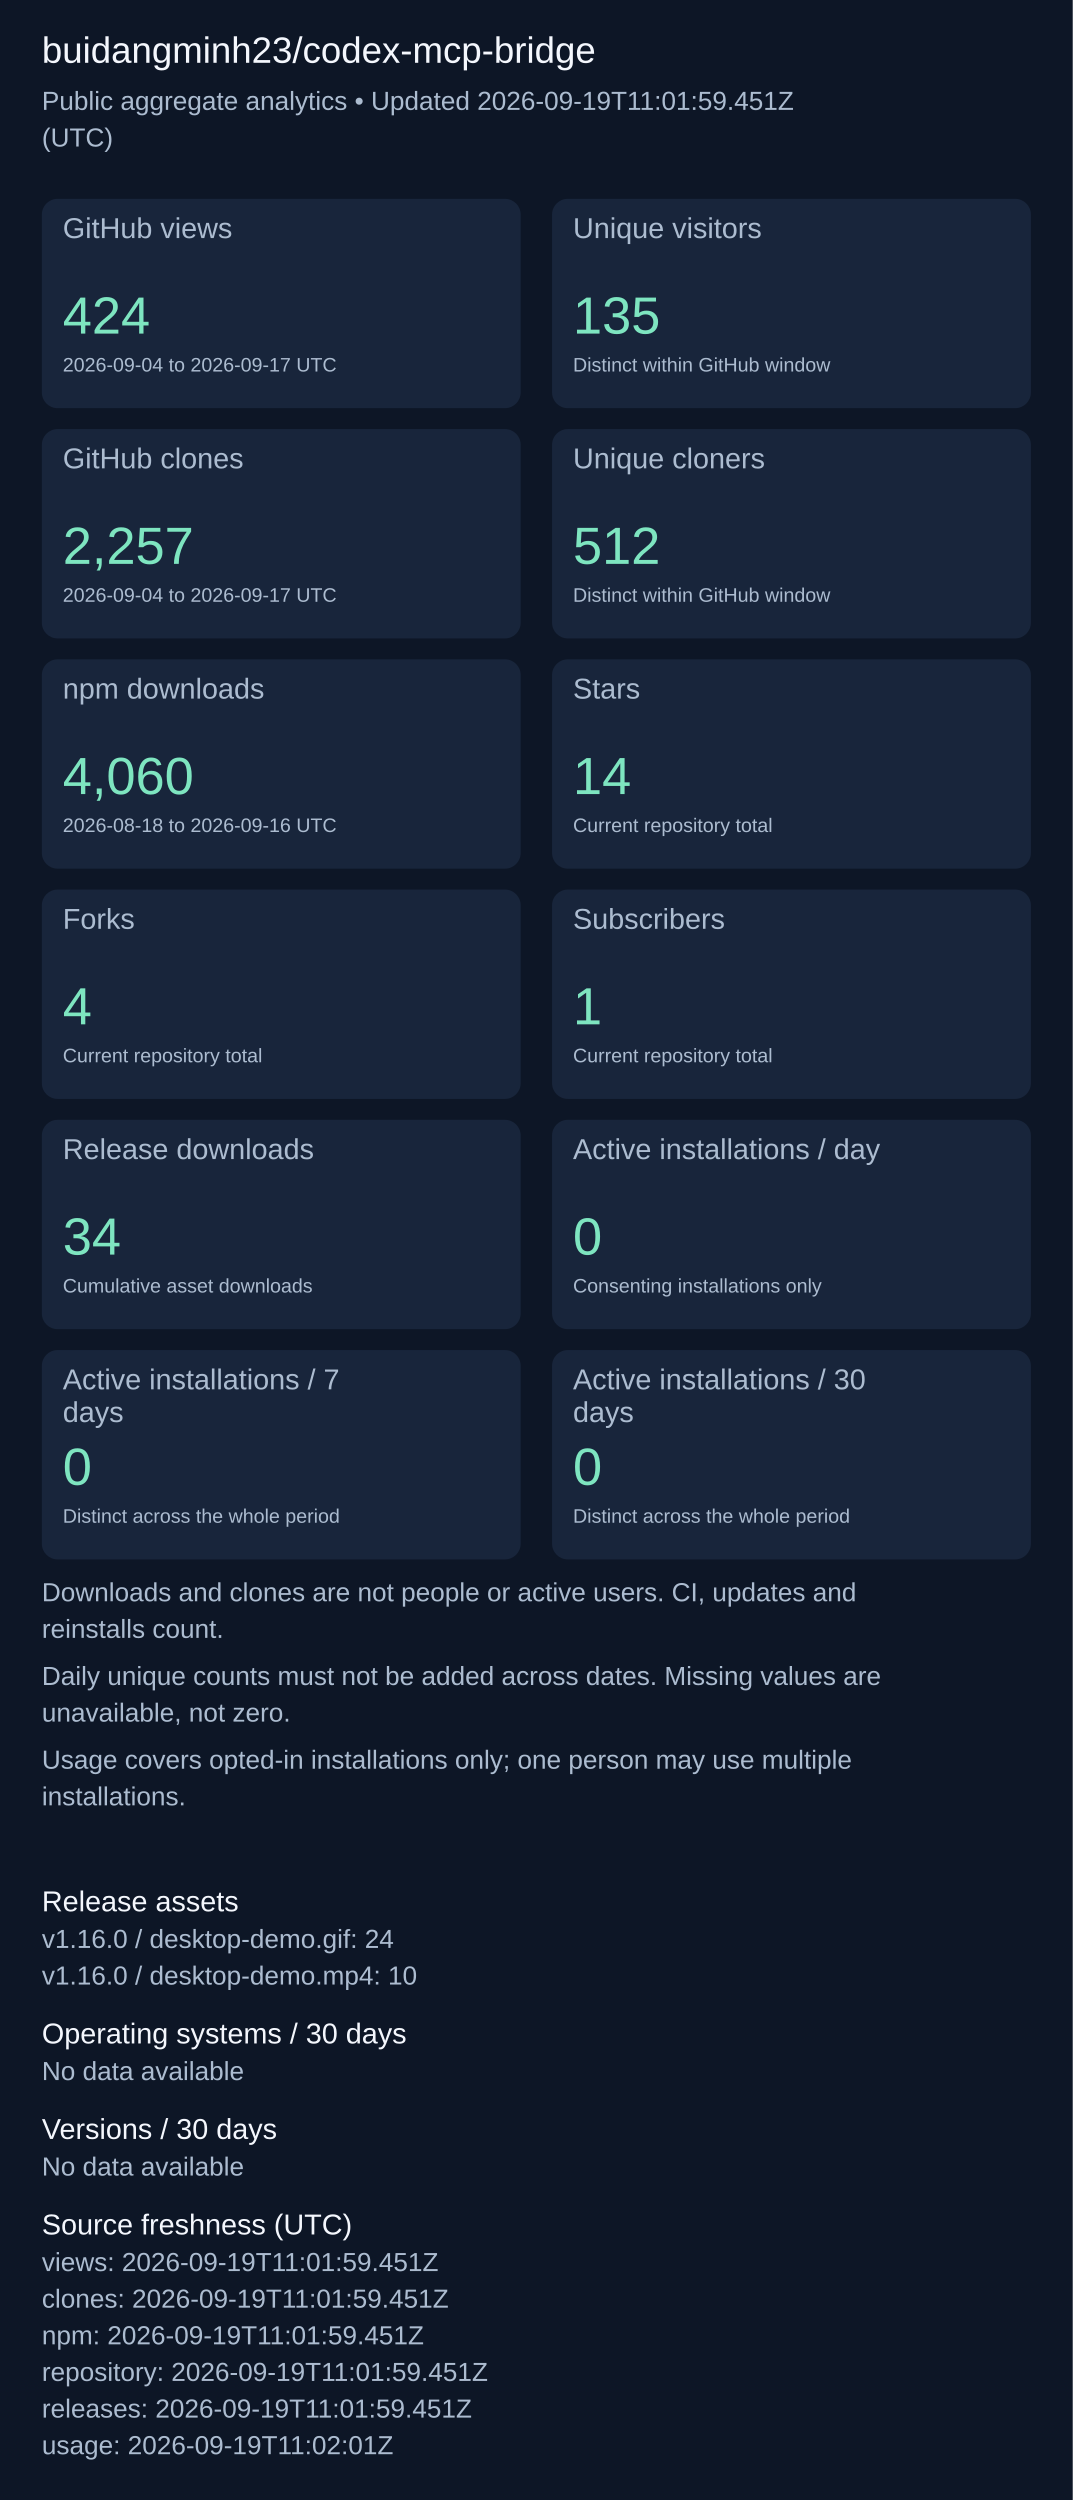
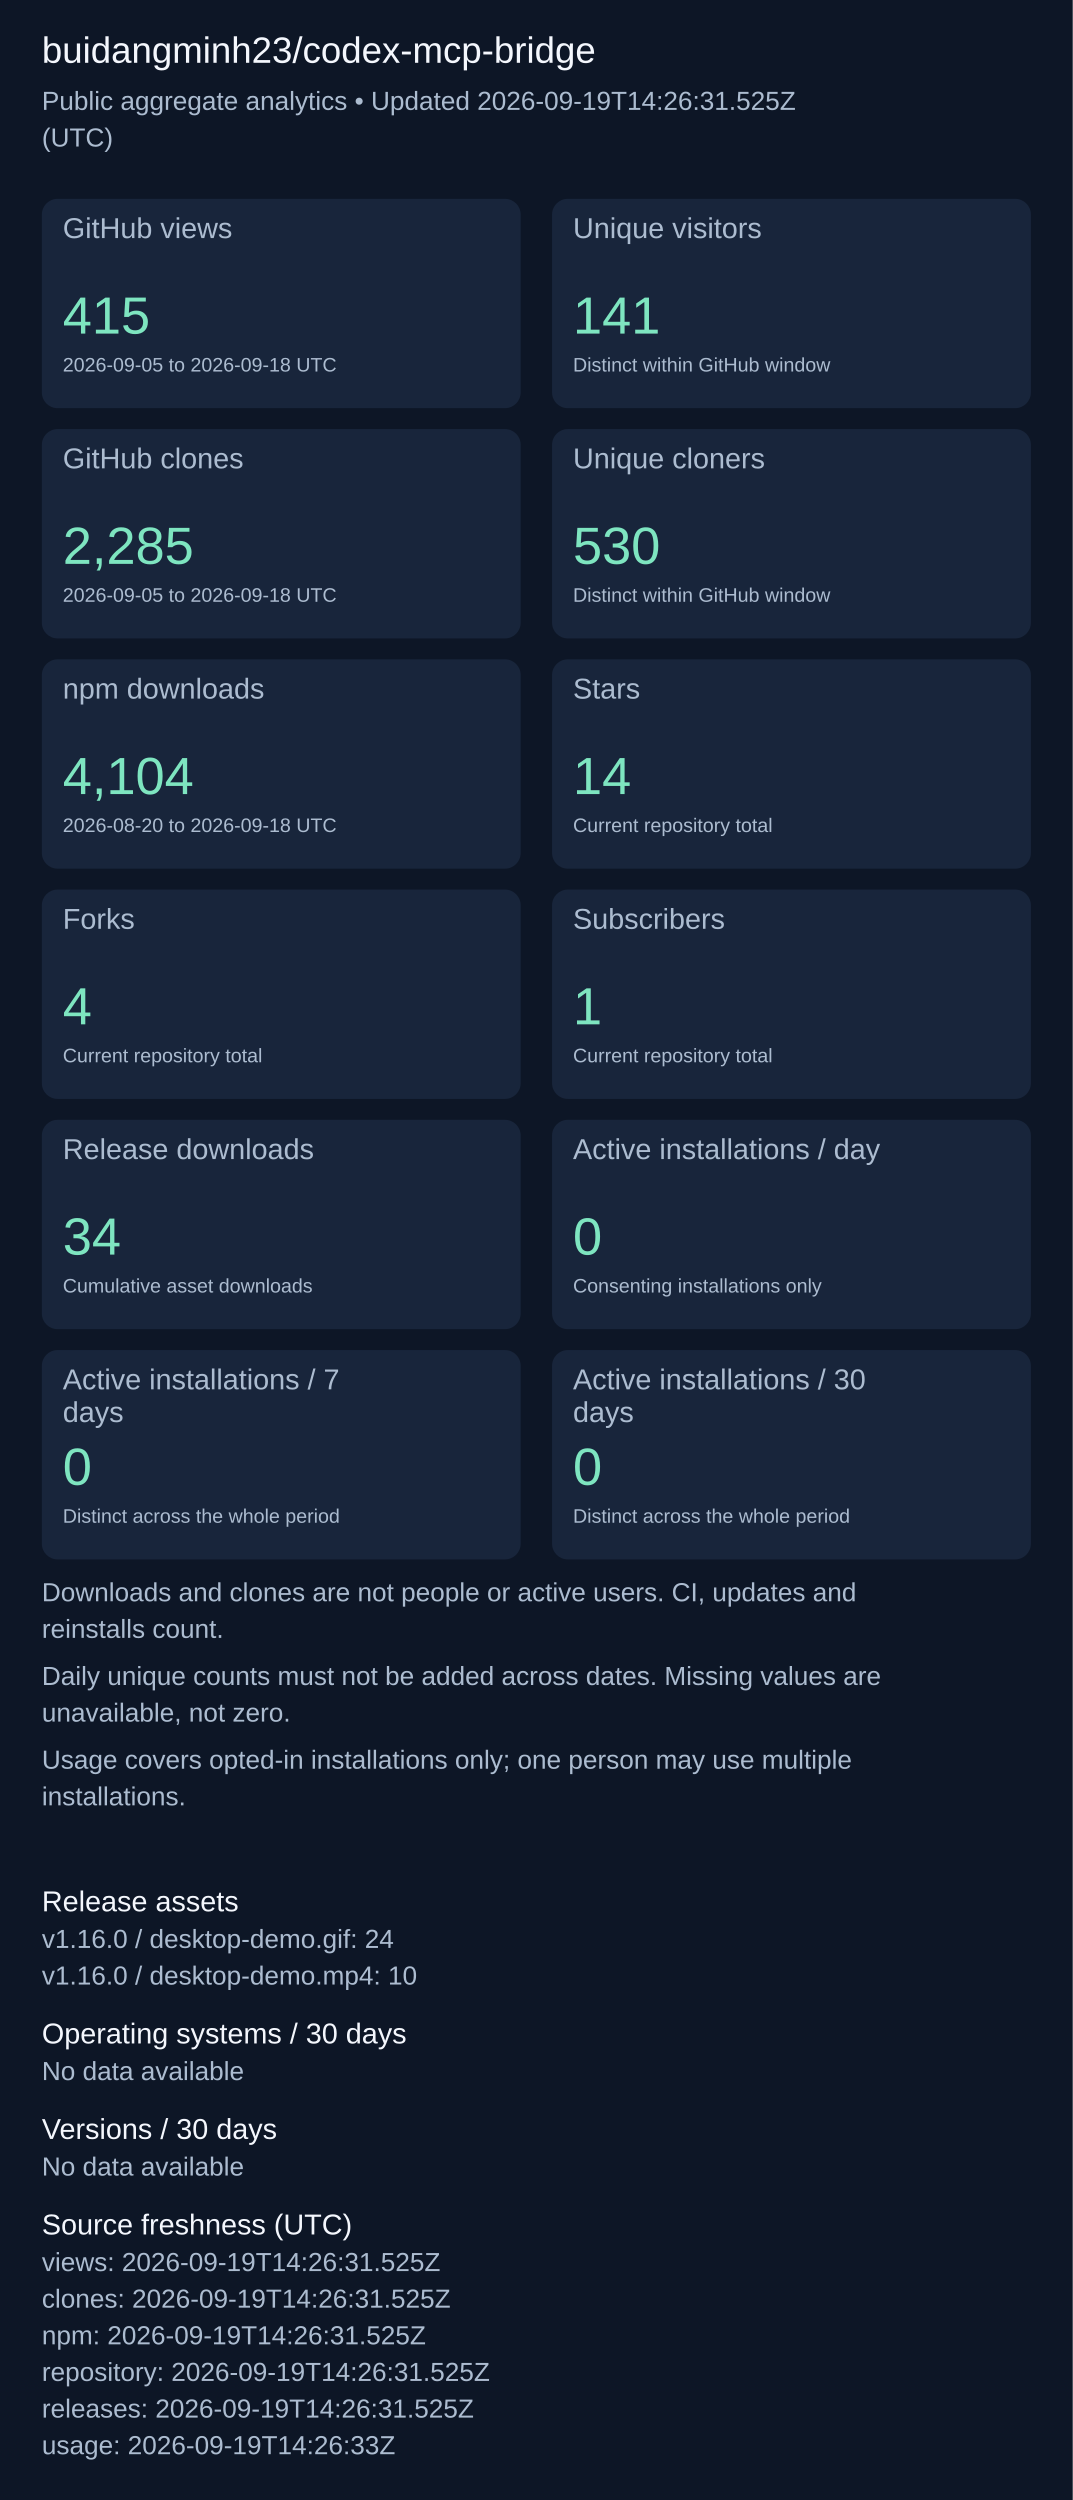
<svg xmlns="http://www.w3.org/2000/svg" width="820" height="1911" viewBox="0 0 820 1911" role="img" aria-label="Repository aggregate analytics">
  <rect width="100%" height="100%" fill="#0d1626" />
  <g font-family="Arial, sans-serif">
    <text x="32" y="48" font-size="28" fill="#f4f7fd">buidangminh23/codex-mcp-bridge</text>
-     <text x="32" y="84" font-size="20" fill="#acbcd0">Public aggregate analytics • Updated 2026-09-19T11:01:59.451Z</text>
+     <text x="32" y="84" font-size="20" fill="#acbcd0">Public aggregate analytics • Updated 2026-09-19T14:26:31.525Z</text>
    <text x="32" y="112" font-size="20" fill="#acbcd0">(UTC)</text>
    <rect x="32" y="152" width="366" height="160" rx="12" fill="#18253b" />
    <text x="48" y="182" font-size="22" fill="#acbcd0">GitHub views</text>
-     <text x="48" y="255" font-size="40" fill="#7ee5c0">424</text>
-     <text x="48" y="284" font-size="15" fill="#acbcd0">2026-09-04 to 2026-09-17 UTC</text>
+     <text x="48" y="255" font-size="40" fill="#7ee5c0">415</text>
+     <text x="48" y="284" font-size="15" fill="#acbcd0">2026-09-05 to 2026-09-18 UTC</text>
    <rect x="422" y="152" width="366" height="160" rx="12" fill="#18253b" />
    <text x="438" y="182" font-size="22" fill="#acbcd0">Unique visitors</text>
-     <text x="438" y="255" font-size="40" fill="#7ee5c0">135</text>
+     <text x="438" y="255" font-size="40" fill="#7ee5c0">141</text>
    <text x="438" y="284" font-size="15" fill="#acbcd0">Distinct within GitHub window</text>
    <rect x="32" y="328" width="366" height="160" rx="12" fill="#18253b" />
    <text x="48" y="358" font-size="22" fill="#acbcd0">GitHub clones</text>
-     <text x="48" y="431" font-size="40" fill="#7ee5c0">2,257</text>
-     <text x="48" y="460" font-size="15" fill="#acbcd0">2026-09-04 to 2026-09-17 UTC</text>
+     <text x="48" y="431" font-size="40" fill="#7ee5c0">2,285</text>
+     <text x="48" y="460" font-size="15" fill="#acbcd0">2026-09-05 to 2026-09-18 UTC</text>
    <rect x="422" y="328" width="366" height="160" rx="12" fill="#18253b" />
    <text x="438" y="358" font-size="22" fill="#acbcd0">Unique cloners</text>
-     <text x="438" y="431" font-size="40" fill="#7ee5c0">512</text>
+     <text x="438" y="431" font-size="40" fill="#7ee5c0">530</text>
    <text x="438" y="460" font-size="15" fill="#acbcd0">Distinct within GitHub window</text>
    <rect x="32" y="504" width="366" height="160" rx="12" fill="#18253b" />
    <text x="48" y="534" font-size="22" fill="#acbcd0">npm downloads</text>
-     <text x="48" y="607" font-size="40" fill="#7ee5c0">4,060</text>
-     <text x="48" y="636" font-size="15" fill="#acbcd0">2026-08-18 to 2026-09-16 UTC</text>
+     <text x="48" y="607" font-size="40" fill="#7ee5c0">4,104</text>
+     <text x="48" y="636" font-size="15" fill="#acbcd0">2026-08-20 to 2026-09-18 UTC</text>
    <rect x="422" y="504" width="366" height="160" rx="12" fill="#18253b" />
    <text x="438" y="534" font-size="22" fill="#acbcd0">Stars</text>
    <text x="438" y="607" font-size="40" fill="#7ee5c0">14</text>
    <text x="438" y="636" font-size="15" fill="#acbcd0">Current repository total</text>
    <rect x="32" y="680" width="366" height="160" rx="12" fill="#18253b" />
    <text x="48" y="710" font-size="22" fill="#acbcd0">Forks</text>
    <text x="48" y="783" font-size="40" fill="#7ee5c0">4</text>
    <text x="48" y="812" font-size="15" fill="#acbcd0">Current repository total</text>
    <rect x="422" y="680" width="366" height="160" rx="12" fill="#18253b" />
    <text x="438" y="710" font-size="22" fill="#acbcd0">Subscribers</text>
    <text x="438" y="783" font-size="40" fill="#7ee5c0">1</text>
    <text x="438" y="812" font-size="15" fill="#acbcd0">Current repository total</text>
    <rect x="32" y="856" width="366" height="160" rx="12" fill="#18253b" />
    <text x="48" y="886" font-size="22" fill="#acbcd0">Release downloads</text>
    <text x="48" y="959" font-size="40" fill="#7ee5c0">34</text>
    <text x="48" y="988" font-size="15" fill="#acbcd0">Cumulative asset downloads</text>
    <rect x="422" y="856" width="366" height="160" rx="12" fill="#18253b" />
    <text x="438" y="886" font-size="22" fill="#acbcd0">Active installations / day</text>
    <text x="438" y="959" font-size="40" fill="#7ee5c0">0</text>
    <text x="438" y="988" font-size="15" fill="#acbcd0">Consenting installations only</text>
    <rect x="32" y="1032" width="366" height="160" rx="12" fill="#18253b" />
    <text x="48" y="1062" font-size="22" fill="#acbcd0">Active installations / 7</text>
    <text x="48" y="1087" font-size="22" fill="#acbcd0">days</text>
    <text x="48" y="1135" font-size="40" fill="#7ee5c0">0</text>
    <text x="48" y="1164" font-size="15" fill="#acbcd0">Distinct across the whole period</text>
    <rect x="422" y="1032" width="366" height="160" rx="12" fill="#18253b" />
    <text x="438" y="1062" font-size="22" fill="#acbcd0">Active installations / 30</text>
    <text x="438" y="1087" font-size="22" fill="#acbcd0">days</text>
    <text x="438" y="1135" font-size="40" fill="#7ee5c0">0</text>
    <text x="438" y="1164" font-size="15" fill="#acbcd0">Distinct across the whole period</text>
    <text x="32" y="1224" font-size="20" fill="#acbcd0">Downloads and clones are not people or active users. CI, updates and</text>
    <text x="32" y="1252" font-size="20" fill="#acbcd0">reinstalls count.</text>
    <text x="32" y="1288" font-size="20" fill="#acbcd0">Daily unique counts must not be added across dates. Missing values are</text>
    <text x="32" y="1316" font-size="20" fill="#acbcd0">unavailable, not zero.</text>
    <text x="32" y="1352" font-size="20" fill="#acbcd0">Usage covers opted-in installations only; one person may use multiple</text>
    <text x="32" y="1380" font-size="20" fill="#acbcd0">installations.</text>
    <text x="32" y="1461" font-size="22" fill="#f4f7fd">Release assets</text>
    <text x="32" y="1489" font-size="20" fill="#acbcd0">v1.16.0 / desktop-demo.gif: 24</text>
    <text x="32" y="1517" font-size="20" fill="#acbcd0">v1.16.0 / desktop-demo.mp4: 10</text>
    <text x="32" y="1562" font-size="22" fill="#f4f7fd">Operating systems / 30 days</text>
    <text x="32" y="1590" font-size="20" fill="#acbcd0">No data available</text>
    <text x="32" y="1635" font-size="22" fill="#f4f7fd">Versions / 30 days</text>
    <text x="32" y="1663" font-size="20" fill="#acbcd0">No data available</text>
    <text x="32" y="1708" font-size="22" fill="#f4f7fd">Source freshness (UTC)</text>
-     <text x="32" y="1736" font-size="20" fill="#acbcd0">views: 2026-09-19T11:01:59.451Z</text>
-     <text x="32" y="1764" font-size="20" fill="#acbcd0">clones: 2026-09-19T11:01:59.451Z</text>
-     <text x="32" y="1792" font-size="20" fill="#acbcd0">npm: 2026-09-19T11:01:59.451Z</text>
-     <text x="32" y="1820" font-size="20" fill="#acbcd0">repository: 2026-09-19T11:01:59.451Z</text>
-     <text x="32" y="1848" font-size="20" fill="#acbcd0">releases: 2026-09-19T11:01:59.451Z</text>
-     <text x="32" y="1876" font-size="20" fill="#acbcd0">usage: 2026-09-19T11:02:01Z</text>
+     <text x="32" y="1736" font-size="20" fill="#acbcd0">views: 2026-09-19T14:26:31.525Z</text>
+     <text x="32" y="1764" font-size="20" fill="#acbcd0">clones: 2026-09-19T14:26:31.525Z</text>
+     <text x="32" y="1792" font-size="20" fill="#acbcd0">npm: 2026-09-19T14:26:31.525Z</text>
+     <text x="32" y="1820" font-size="20" fill="#acbcd0">repository: 2026-09-19T14:26:31.525Z</text>
+     <text x="32" y="1848" font-size="20" fill="#acbcd0">releases: 2026-09-19T14:26:31.525Z</text>
+     <text x="32" y="1876" font-size="20" fill="#acbcd0">usage: 2026-09-19T14:26:33Z</text>
  </g>
</svg>
